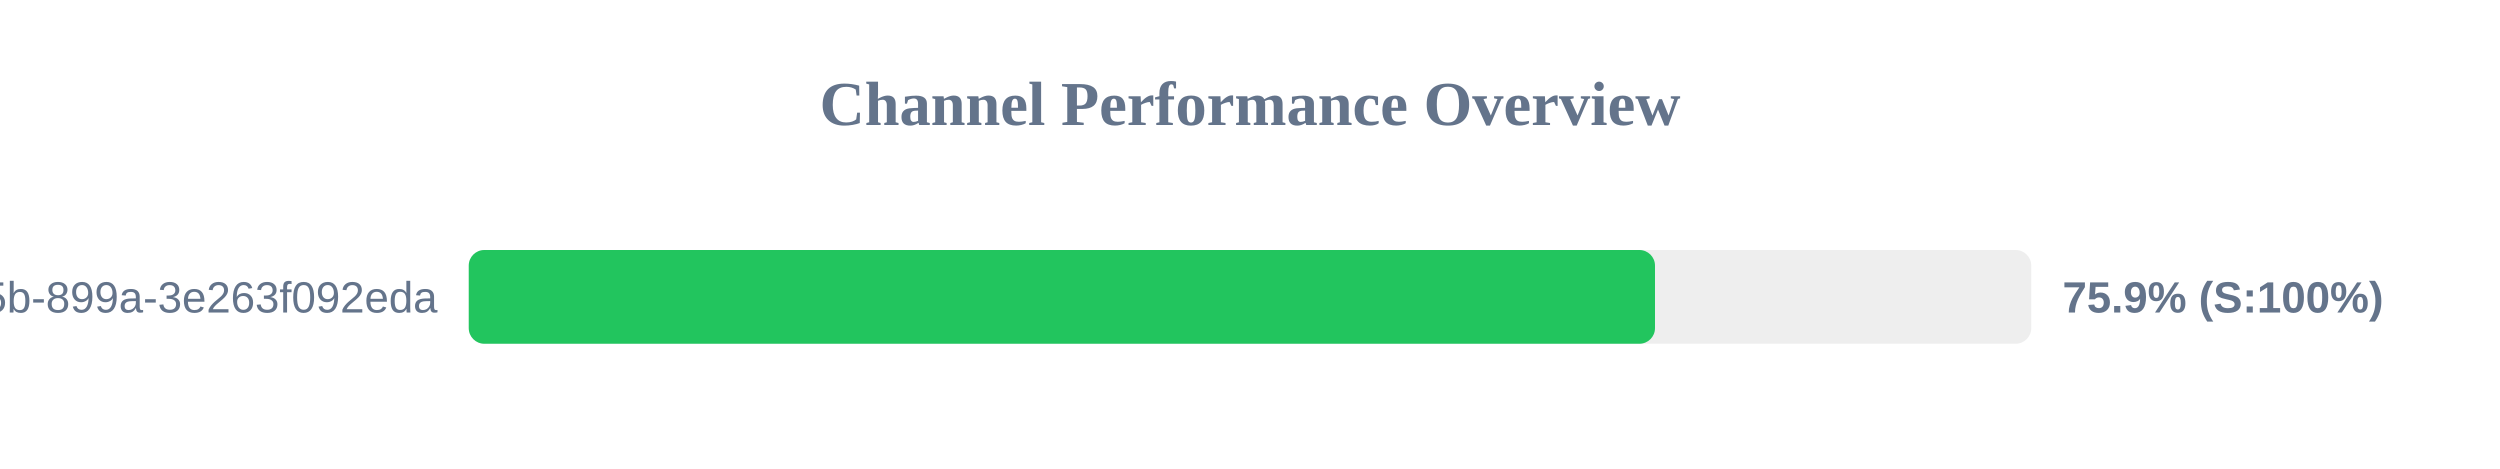
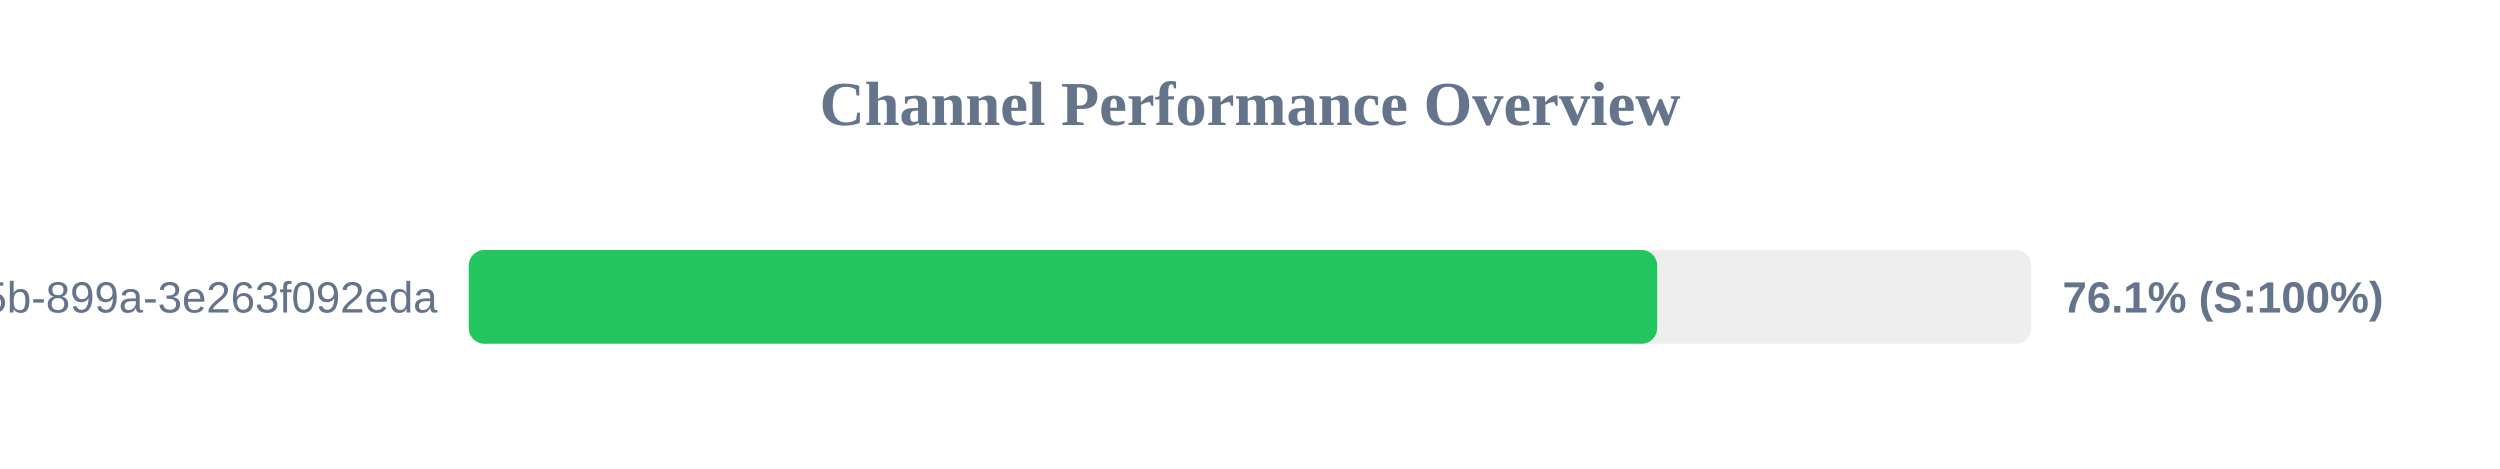
<svg xmlns="http://www.w3.org/2000/svg" width="800" height="150" version="1.1">
  <style>
        .row { font: 14px Arial; fill: #64748b; }
        .score { font: bold 14px Arial; fill: #64748b; }
    </style>
  <text x="400" y="40" text-anchor="middle" font-size="20px" font-weight="bold" fill="#64748b">Channel Performance Overview</text>
  <rect x="150" y="80" width="500" height="30" fill="#eee" rx="5" />
-   <rect x="150" y="80" width="379.6" height="30" fill="#22c55e" rx="5" />
+   <rect x="150" y="80" width="380.3" height="30" fill="#22c55e" rx="5" />
  <text x="140" y="100" text-anchor="end" class="row">?uuid=6bf726db-fb0b-405b-899a-3e263f092eda</text>
-   <text x="660" y="100" text-anchor="start" class="score">75.9% (S:100%)</text>
+   <text x="660" y="100" text-anchor="start" class="score">76.1% (S:100%)</text>
</svg>
